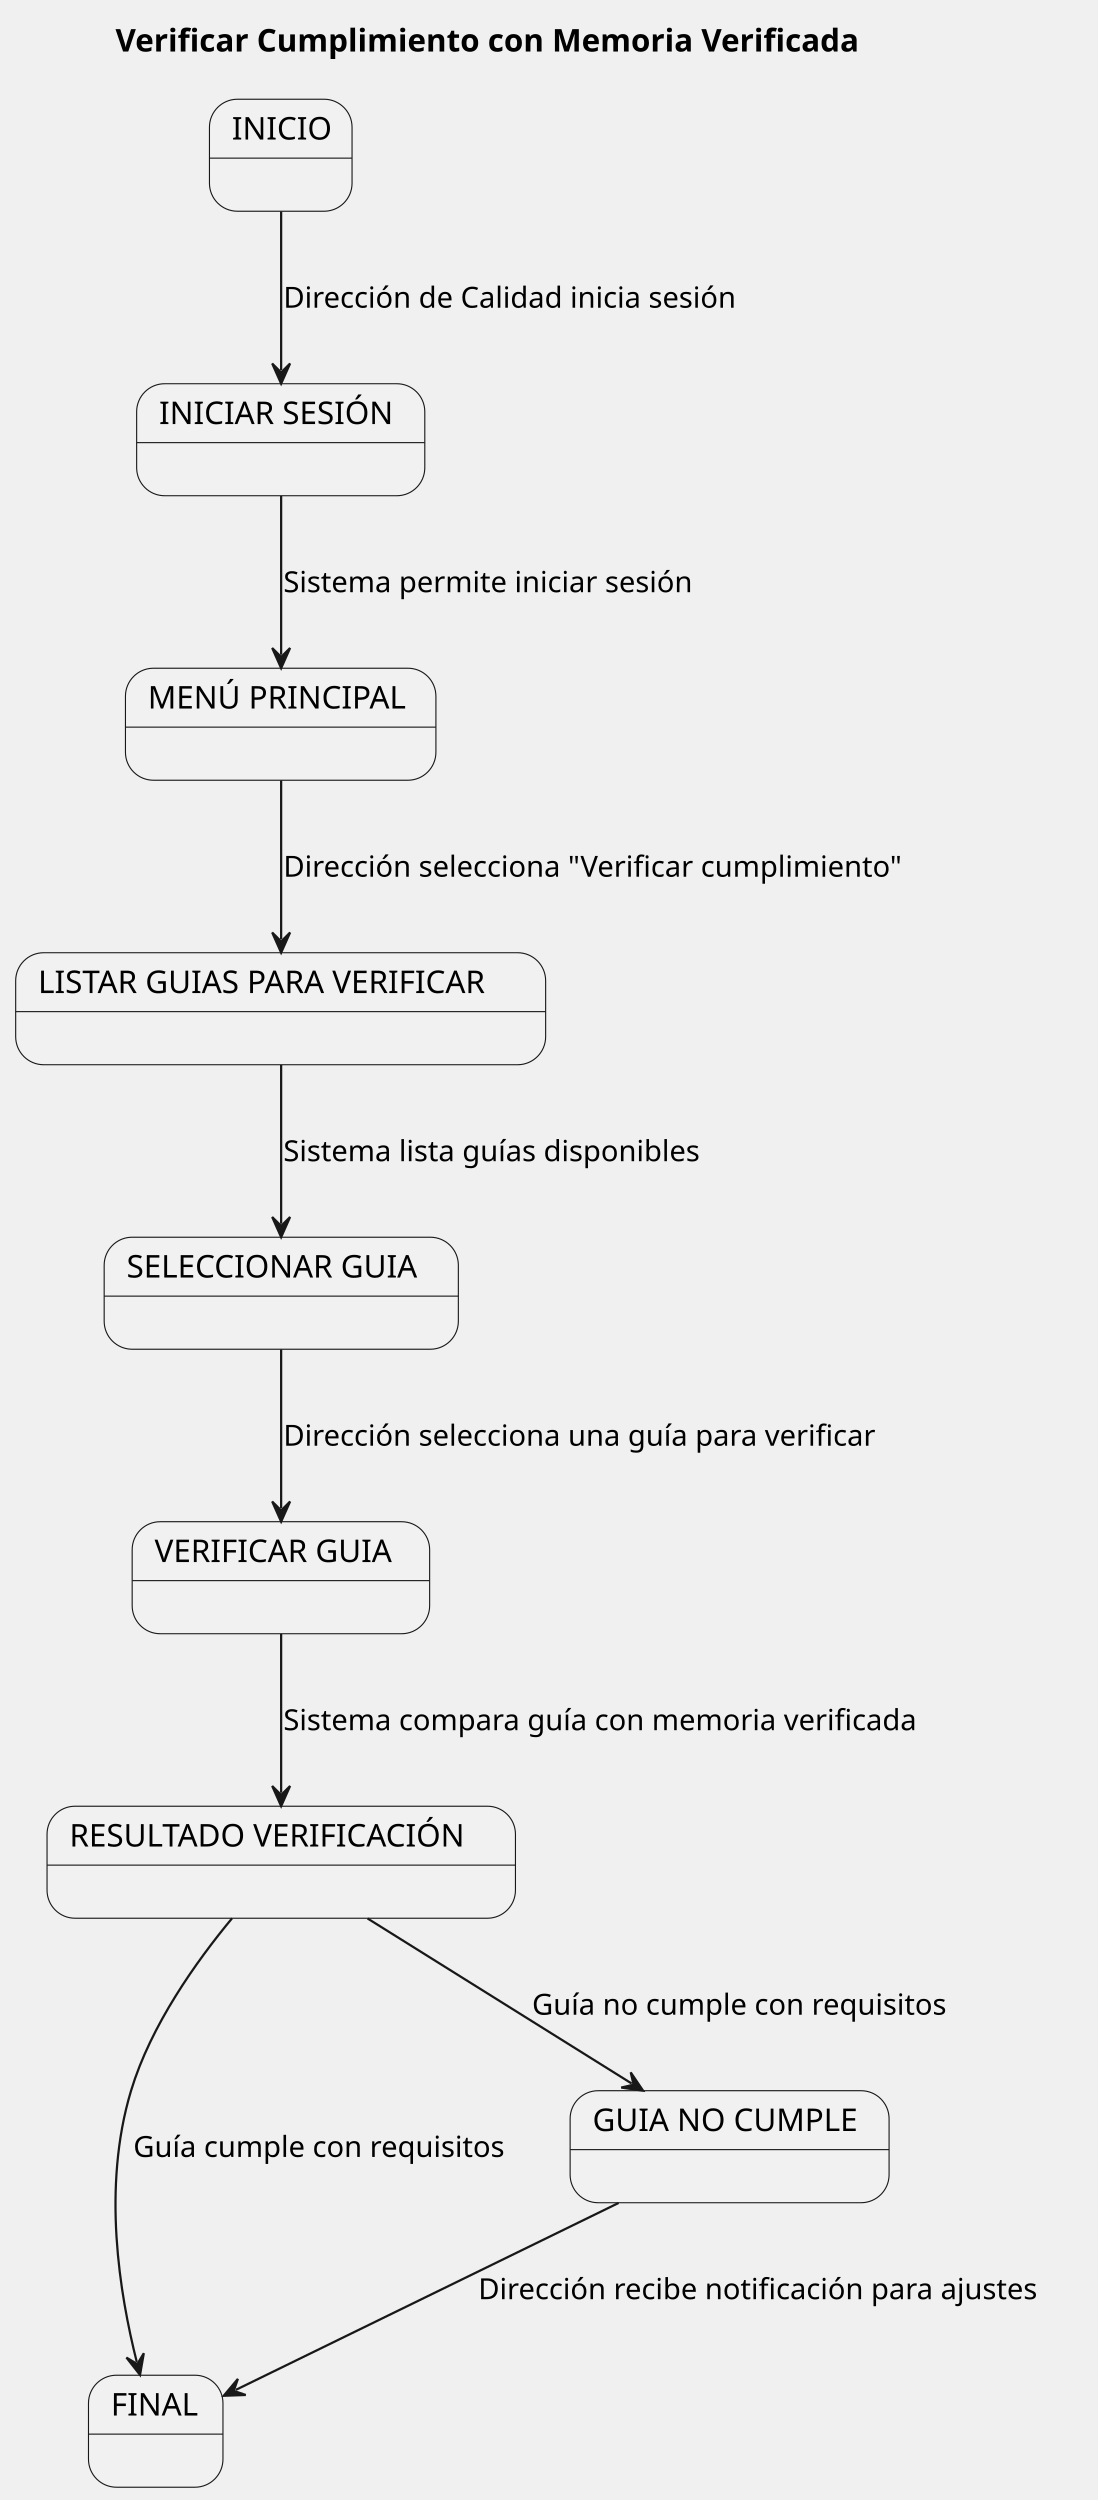
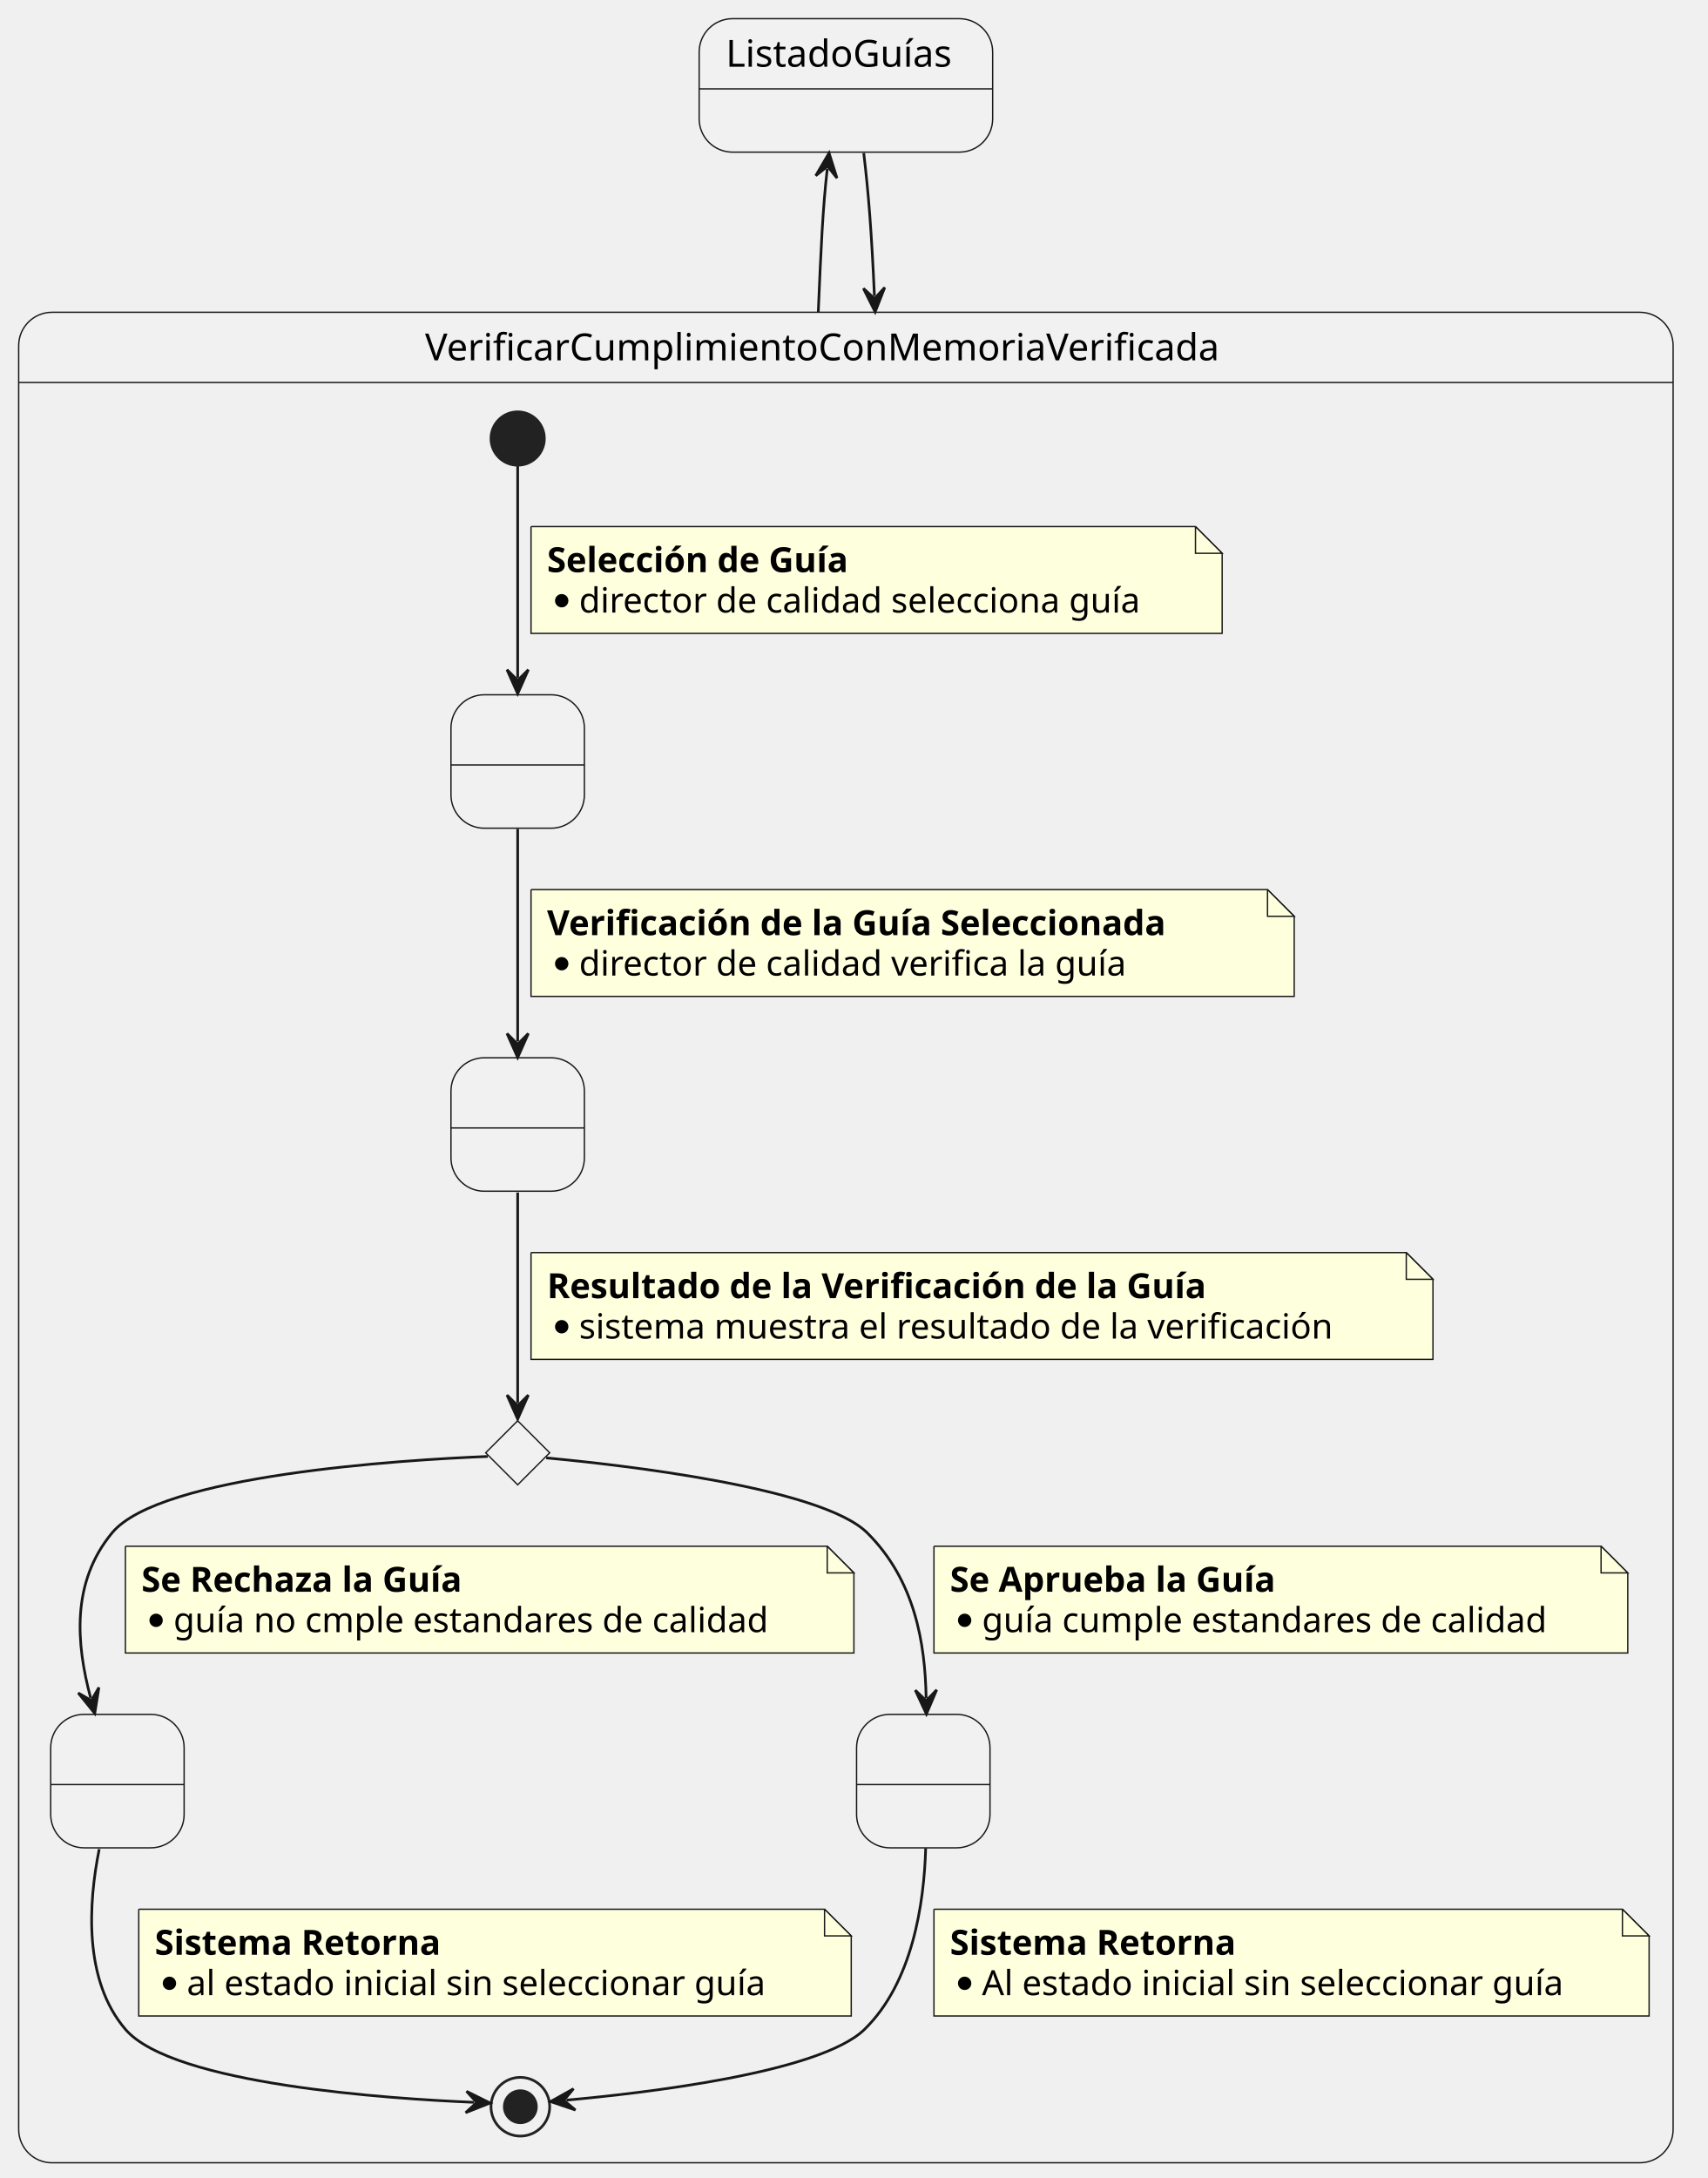
- <svg xmlns="http://www.w3.org/2000/svg" contentStyleType="text/css" height="1116px" preserveAspectRatio="none" style="width:490px;height:1116px;background:#FFFFFF;" version="1.1" viewBox="0 0 490 1116" width="490px" zoomAndPan="magnify">
+ <svg xmlns="http://www.w3.org/2000/svg" contentStyleType="text/css" data-diagram-type="STATE" height="816px" preserveAspectRatio="none" style="width:640px;height:816px;background:#FFFFFF;" version="1.1" viewBox="0 0 640 816" width="640px" zoomAndPan="magnify">
  <defs />
  <g>
-     <text fill="#000000" font-family="sans-serif" font-size="14" font-weight="bold" lengthAdjust="spacing" textLength="373.481" x="51.554" y="22.995">Verificar Cumplimiento con Memoria Verificada</text>
-     <g id="INICIO">
-       <rect fill="#F1F1F1" height="50" rx="12.5" ry="12.5" style="stroke:#181818;stroke-width:0.5;" width="63.654" x="93.5" y="44.297" />
-       <line style="stroke:#181818;stroke-width:0.5;" x1="93.5" x2="157.154" y1="70.594" y2="70.594" />
-       <text fill="#000000" font-family="sans-serif" font-size="14" lengthAdjust="spacing" textLength="43.654" x="103.5" y="62.292">INICIO</text>
+     <path d="M19.5,117 L614.5,117 A12.5,12.5 0 0 1 627,129.5 L627,143.297 L7,143.297 L7,129.5 A12.5,12.5 0 0 1 19.5,117 " fill="#F1F1F1" style="stroke:#F1F1F1;stroke-width:1;" />
+     <rect fill="#FFFFFF" fill-opacity="0" height="693.297" rx="12.5" ry="12.5" style="stroke:#181818;stroke-width:0.5;" width="620" x="7" y="117" />
+     <line style="stroke:#181818;stroke-width:0.5;" x1="7" x2="627" y1="143.297" y2="143.297" />
+     <text fill="#000000" font-family="sans-serif" font-size="14" lengthAdjust="spacing" textLength="315.438" x="159.281" y="134.995">VerificarCumplimientoConMemoriaVerificada</text>
+     <g id="VerificarCumplimientoConMemoriaVerificada.SeleccionarGuia">
+       <rect fill="#F1F1F1" height="50" rx="12.5" ry="12.5" style="stroke:#181818;stroke-width:0.5;" width="50" x="169" y="260.297" />
+       <line style="stroke:#181818;stroke-width:0.5;" x1="169" x2="219" y1="286.594" y2="286.594" />
+       <text fill="#000000" font-family="sans-serif" font-size="14" lengthAdjust="spacing" textLength="4.45" x="191.775" y="278.292"> </text>
    </g>
-     <g id="INICIAR_SESION">
-       <rect fill="#F1F1F1" height="50" rx="12.5" ry="12.5" style="stroke:#181818;stroke-width:0.5;" width="128.63" x="61" y="171.297" />
-       <line style="stroke:#181818;stroke-width:0.5;" x1="61" x2="189.63" y1="197.594" y2="197.594" />
-       <text fill="#000000" font-family="sans-serif" font-size="14" lengthAdjust="spacing" textLength="108.63" x="71" y="189.292">INICIAR SESIÓN</text>
+     <g id="VerificarCumplimientoConMemoriaVerificada.VerificarGuia">
+       <rect fill="#F1F1F1" height="50" rx="12.5" ry="12.5" style="stroke:#181818;stroke-width:0.5;" width="50" x="169" y="396.297" />
+       <line style="stroke:#181818;stroke-width:0.5;" x1="169" x2="219" y1="422.594" y2="422.594" />
+       <text fill="#000000" font-family="sans-serif" font-size="14" lengthAdjust="spacing" textLength="4.45" x="191.775" y="414.292"> </text>
    </g>
-     <g id="MENU_PRINCIPAL">
-       <rect fill="#F1F1F1" height="50" rx="12.5" ry="12.5" style="stroke:#181818;stroke-width:0.5;" width="138.59" x="56" y="298.297" />
-       <line style="stroke:#181818;stroke-width:0.5;" x1="56" x2="194.59" y1="324.594" y2="324.594" />
-       <text fill="#000000" font-family="sans-serif" font-size="14" lengthAdjust="spacing" textLength="118.59" x="66" y="316.292">MENÚ PRINCIPAL</text>
+     <g id="elem_ResultadoVerificacion">
+       <polygon fill="#F1F1F1" points="194,532.297,206,544.297,194,556.297,182,544.297,194,532.297" style="stroke:#181818;stroke-width:0.5;" />
    </g>
-     <g id="LISTAR_GUIAS">
-       <rect fill="#F1F1F1" height="50" rx="12.5" ry="12.5" style="stroke:#181818;stroke-width:0.5;" width="236.576" x="7" y="425.297" />
-       <line style="stroke:#181818;stroke-width:0.5;" x1="7" x2="243.576" y1="451.594" y2="451.594" />
-       <text fill="#000000" font-family="sans-serif" font-size="14" lengthAdjust="spacing" textLength="216.576" x="17" y="443.292">LISTAR GUIAS PARA VERIFICAR</text>
+     <g id="VerificarCumplimientoConMemoriaVerificada.GuiaNoCumpleRequisitos">
+       <rect fill="#F1F1F1" height="50" rx="12.5" ry="12.5" style="stroke:#181818;stroke-width:0.5;" width="50" x="19" y="642.297" />
+       <line style="stroke:#181818;stroke-width:0.5;" x1="19" x2="69" y1="668.594" y2="668.594" />
+       <text fill="#000000" font-family="sans-serif" font-size="14" lengthAdjust="spacing" textLength="4.45" x="41.775" y="660.292"> </text>
    </g>
-     <g id="SELECCIONAR_GUIA">
-       <rect fill="#F1F1F1" height="50" rx="12.5" ry="12.5" style="stroke:#181818;stroke-width:0.5;" width="158.106" x="46.5" y="552.297" />
-       <line style="stroke:#181818;stroke-width:0.5;" x1="46.5" x2="204.606" y1="578.594" y2="578.594" />
-       <text fill="#000000" font-family="sans-serif" font-size="14" lengthAdjust="spacing" textLength="138.106" x="56.5" y="570.292">SELECCIONAR GUIA</text>
+     <g id="VerificarCumplimientoConMemoriaVerificada.GuiaCumpleRequisitos">
+       <rect fill="#F1F1F1" height="50" rx="12.5" ry="12.5" style="stroke:#181818;stroke-width:0.5;" width="50" x="321" y="642.297" />
+       <line style="stroke:#181818;stroke-width:0.5;" x1="321" x2="371" y1="668.594" y2="668.594" />
+       <text fill="#000000" font-family="sans-serif" font-size="14" lengthAdjust="spacing" textLength="4.45" x="343.775" y="660.292"> </text>
    </g>
-     <g id="VERIFICAR_GUIA">
-       <rect fill="#F1F1F1" height="50" rx="12.5" ry="12.5" style="stroke:#181818;stroke-width:0.5;" width="132.793" x="59" y="679.297" />
-       <line style="stroke:#181818;stroke-width:0.5;" x1="59" x2="191.793" y1="705.594" y2="705.594" />
-       <text fill="#000000" font-family="sans-serif" font-size="14" lengthAdjust="spacing" textLength="112.793" x="69" y="697.292">VERIFICAR GUIA</text>
+     <ellipse cx="194" cy="164.297" fill="#222222" rx="10" ry="10" style="stroke:#222222;stroke-width:1;" />
+     <ellipse cx="195" cy="789.297" fill="#FFFFFF" fill-opacity="0" rx="11" ry="11" style="stroke:#222222;stroke-width:1;" />
+     <ellipse cx="195" cy="789.297" fill="#222222" rx="6" ry="6" style="stroke:#222222;stroke-width:1;" />
+     <g id="link_*start*VerificarCumplimientoConMemoriaVerificada_SeleccionarGuia">
+       <path d="M194,174.637 C194,192.827 194,227.537 194,253.907 " fill="#FFFFFF" fill-opacity="0" id="*start*VerificarCumplimientoConMemoriaVerificada-to-SeleccionarGuia" style="stroke:#181818;stroke-width:1;" />
+       <polygon fill="#181818" points="194,259.907,198,250.907,194,254.907,190,250.907,194,259.907" style="stroke:#181818;stroke-width:1;" />
+       <path d="M199,197.297 L199,237.297 L458,237.297 L458,207.297 L448,197.297 L199,197.297 " fill="#FEFFDD" style="stroke:#181818;stroke-width:0.5;" />
+       <path d="M448,197.297 L448,207.297 L458,207.297 L448,197.297 " fill="#FEFFDD" style="stroke:#181818;stroke-width:0.5;" />
+       <text fill="#000000" font-family="sans-serif" font-size="13" font-weight="bold" lengthAdjust="spacing" textLength="129.835" x="205" y="214.364">Selección de Guía</text>
+       <ellipse cx="210.5" cy="225.062" fill="#000000" rx="2.5" ry="2.5" />
+       <text fill="#000000" font-family="sans-serif" font-size="13" lengthAdjust="spacing" textLength="226.852" x="217" y="229.497">director de calidad selecciona guía</text>
    </g>
-     <g id="RESULTADO_VERIFICACION">
-       <rect fill="#F1F1F1" height="50" rx="12.5" ry="12.5" style="stroke:#181818;stroke-width:0.5;" width="209.096" x="21" y="806.297" />
-       <line style="stroke:#181818;stroke-width:0.5;" x1="21" x2="230.096" y1="832.594" y2="832.594" />
-       <text fill="#000000" font-family="sans-serif" font-size="14" lengthAdjust="spacing" textLength="189.096" x="31" y="824.292">RESULTADO VERIFICACIÓN</text>
+     <g id="link_SeleccionarGuia_VerificarGuia">
+       <path d="M194,310.567 C194,334.847 194,365.987 194,390.207 " fill="#FFFFFF" fill-opacity="0" id="SeleccionarGuia-to-VerificarGuia" style="stroke:#181818;stroke-width:1;" />
+       <polygon fill="#181818" points="194,396.207,198,387.207,194,391.207,190,387.207,194,396.207" style="stroke:#181818;stroke-width:1;" />
+       <path d="M199,333.297 L199,373.297 L485,373.297 L485,343.297 L475,333.297 L199,333.297 " fill="#FEFFDD" style="stroke:#181818;stroke-width:0.5;" />
+       <path d="M475,333.297 L475,343.297 L485,343.297 L475,333.297 " fill="#FEFFDD" style="stroke:#181818;stroke-width:0.5;" />
+       <text fill="#000000" font-family="sans-serif" font-size="13" font-weight="bold" lengthAdjust="spacing" textLength="265.649" x="205" y="350.364">Verificación de la Guía Seleccionada</text>
+       <ellipse cx="210.5" cy="361.062" fill="#000000" rx="2.5" ry="2.5" />
+       <text fill="#000000" font-family="sans-serif" font-size="13" lengthAdjust="spacing" textLength="222.066" x="217" y="365.497">director de calidad verifica la guía</text>
    </g>
-     <g id="FINAL">
-       <rect fill="#F1F1F1" height="50" rx="12.5" ry="12.5" style="stroke:#181818;stroke-width:0.5;" width="60.031" x="39.5" y="1060.297" />
-       <line style="stroke:#181818;stroke-width:0.5;" x1="39.5" x2="99.531" y1="1086.594" y2="1086.594" />
-       <text fill="#000000" font-family="sans-serif" font-size="14" lengthAdjust="spacing" textLength="40.031" x="49.5" y="1078.292">FINAL</text>
+     <g id="link_VerificarGuia_ResultadoVerificacion">
+       <path d="M194,446.787 C194,472.607 194,506.207 194,525.667 " fill="#FFFFFF" fill-opacity="0" id="VerificarGuia-to-ResultadoVerificacion" style="stroke:#181818;stroke-width:1;" />
+       <polygon fill="#181818" points="194,531.667,198,522.667,194,526.667,190,522.667,194,531.667" style="stroke:#181818;stroke-width:1;" />
+       <path d="M199,469.297 L199,509.297 L537,509.297 L537,479.297 L527,469.297 L199,469.297 " fill="#FEFFDD" style="stroke:#181818;stroke-width:0.5;" />
+       <path d="M527,469.297 L527,479.297 L537,479.297 L527,469.297 " fill="#FEFFDD" style="stroke:#181818;stroke-width:0.5;" />
+       <text fill="#000000" font-family="sans-serif" font-size="13" font-weight="bold" lengthAdjust="spacing" textLength="283.194" x="205" y="486.364">Resultado de la Verificación de la Guía</text>
+       <ellipse cx="210.5" cy="497.062" fill="#000000" rx="2.5" ry="2.5" />
+       <text fill="#000000" font-family="sans-serif" font-size="13" lengthAdjust="spacing" textLength="305.335" x="217" y="501.497">sistema muestra el resultado de la verificación</text>
    </g>
-     <g id="GUIA_NO_CUMPLE">
-       <rect fill="#F1F1F1" height="50" rx="12.5" ry="12.5" style="stroke:#181818;stroke-width:0.5;" width="142.384" x="254.5" y="933.297" />
-       <line style="stroke:#181818;stroke-width:0.5;" x1="254.5" x2="396.884" y1="959.594" y2="959.594" />
-       <text fill="#000000" font-family="sans-serif" font-size="14" lengthAdjust="spacing" textLength="122.384" x="264.5" y="951.292">GUIA NO CUMPLE</text>
+     <g id="link_ResultadoVerificacion_GuiaNoCumpleRequisitos">
+       <path d="M182.78,545.667 C150.74,546.967 59.98,552.567 42,574.297 C26.62,592.887 28.536,615.759 33.966,636.149 " fill="#FFFFFF" fill-opacity="0" id="ResultadoVerificacion-to-GuiaNoCumpleRequisitos" style="stroke:#181818;stroke-width:1;" />
+       <polygon fill="#181818" points="35.51,641.947,37.059,632.221,34.223,637.115,29.329,634.279,35.51,641.947" style="stroke:#181818;stroke-width:1;" />
+       <path d="M47,579.297 L47,619.297 L320,619.297 L320,589.297 L310,579.297 L47,579.297 " fill="#FEFFDD" style="stroke:#181818;stroke-width:0.5;" />
+       <path d="M310,579.297 L310,589.297 L320,589.297 L310,579.297 " fill="#FEFFDD" style="stroke:#181818;stroke-width:0.5;" />
+       <text fill="#000000" font-family="sans-serif" font-size="13" font-weight="bold" lengthAdjust="spacing" textLength="139.039" x="53" y="596.364">Se Rechaza la Guía</text>
+       <ellipse cx="58.5" cy="607.062" fill="#000000" rx="2.5" ry="2.5" />
+       <text fill="#000000" font-family="sans-serif" font-size="13" lengthAdjust="spacing" textLength="240.062" x="65" y="611.497">guía no cmple estandares de calidad</text>
    </g>
-     <g id="link_INICIO_INICIAR_SESION">
-       <path d="M125.5,94.397 C125.5,116.537 125.5,143.157 125.5,165.267 " fill="none" id="INICIO-to-INICIAR_SESION" style="stroke:#181818;stroke-width:1;" />
-       <polygon fill="#181818" points="125.5,171.267,129.5,162.267,125.5,166.267,121.5,162.267,125.5,171.267" style="stroke:#181818;stroke-width:1;" />
-       <text fill="#000000" font-family="sans-serif" font-size="13" lengthAdjust="spacing" textLength="218.118" x="126.5" y="137.364">Dirección de Calidad inicia sesión</text>
+     <g id="link_GuiaNoCumpleRequisitos_*end*VerificarCumplimientoConMemoriaVerificada">
+       <path d="M37.18,692.787 C33.08,713.257 31.3,741.967 47,760.297 C64.78,781.057 146.175,786.324 177.665,787.654 " fill="#FFFFFF" fill-opacity="0" id="GuiaNoCumpleRequisitos-to-*end*VerificarCumplimientoConMemoriaVerificada" style="stroke:#181818;stroke-width:1;" />
+       <polygon fill="#181818" points="183.66,787.907,174.837,783.531,178.665,787.696,174.499,791.524,183.66,787.907" style="stroke:#181818;stroke-width:1;" />
+       <path d="M52,715.297 L52,755.297 L319,755.297 L319,725.297 L309,715.297 L52,715.297 " fill="#FEFFDD" style="stroke:#181818;stroke-width:0.5;" />
+       <path d="M309,715.297 L309,725.297 L319,725.297 L309,715.297 " fill="#FEFFDD" style="stroke:#181818;stroke-width:0.5;" />
+       <text fill="#000000" font-family="sans-serif" font-size="13" font-weight="bold" lengthAdjust="spacing" textLength="121.843" x="58" y="732.364">Sistema Retorna</text>
+       <ellipse cx="63.5" cy="743.062" fill="#000000" rx="2.5" ry="2.5" />
+       <text fill="#000000" font-family="sans-serif" font-size="13" lengthAdjust="spacing" textLength="234.565" x="70" y="747.497">al estado inicial sin seleccionar guía</text>
    </g>
-     <g id="link_INICIAR_SESION_MENU_PRINCIPAL">
-       <path d="M125.5,221.397 C125.5,243.537 125.5,270.157 125.5,292.267 " fill="none" id="INICIAR_SESION-to-MENU_PRINCIPAL" style="stroke:#181818;stroke-width:1;" />
-       <polygon fill="#181818" points="125.5,298.267,129.5,289.267,125.5,293.267,121.5,289.267,125.5,298.267" style="stroke:#181818;stroke-width:1;" />
-       <text fill="#000000" font-family="sans-serif" font-size="13" lengthAdjust="spacing" textLength="196.606" x="126.5" y="264.364">Sistema permite iniciar sesión</text>
+     <g id="link_ResultadoVerificacion_GuiaCumpleRequisitos">
+       <path d="M204.68,546.207 C232.8,548.827 307.9,557.307 325,574.297 C342.78,591.967 346.706,615.378 347.066,636.178 " fill="#FFFFFF" fill-opacity="0" id="ResultadoVerificacion-to-GuiaCumpleRequisitos" style="stroke:#181818;stroke-width:1;" />
+       <polygon fill="#181818" points="347.17,642.177,351.014,633.109,347.084,637.178,343.015,633.247,347.17,642.177" style="stroke:#181818;stroke-width:1;" />
+       <path d="M350,579.297 L350,619.297 L610,619.297 L610,589.297 L600,579.297 L350,579.297 " fill="#FEFFDD" style="stroke:#181818;stroke-width:0.5;" />
+       <path d="M600,579.297 L600,589.297 L610,589.297 L600,579.297 " fill="#FEFFDD" style="stroke:#181818;stroke-width:0.5;" />
+       <text fill="#000000" font-family="sans-serif" font-size="13" font-weight="bold" lengthAdjust="spacing" textLength="140.067" x="356" y="596.364">Se Aprueba la Guía</text>
+       <ellipse cx="361.5" cy="607.062" fill="#000000" rx="2.5" ry="2.5" />
+       <text fill="#000000" font-family="sans-serif" font-size="13" lengthAdjust="spacing" textLength="227.976" x="368" y="611.497">guía cumple estandares de calidad</text>
    </g>
-     <g id="link_MENU_PRINCIPAL_LISTAR_GUIAS">
-       <path d="M125.5,348.397 C125.5,370.537 125.5,397.157 125.5,419.267 " fill="none" id="MENU_PRINCIPAL-to-LISTAR_GUIAS" style="stroke:#181818;stroke-width:1;" />
-       <polygon fill="#181818" points="125.5,425.267,129.5,416.267,125.5,420.267,121.5,416.267,125.5,425.267" style="stroke:#181818;stroke-width:1;" />
-       <text fill="#000000" font-family="sans-serif" font-size="13" lengthAdjust="spacing" textLength="297.451" x="126.5" y="391.364">Dirección selecciona "Verificar cumplimiento"</text>
+     <g id="link_GuiaCumpleRequisitos_*end*VerificarCumplimientoConMemoriaVerificada">
+       <path d="M346.9,692.457 C346.3,713.287 341.95,742.717 324,760.297 C307.22,776.727 240.565,784.254 212.295,786.824 " fill="#FFFFFF" fill-opacity="0" id="GuiaCumpleRequisitos-to-*end*VerificarCumplimientoConMemoriaVerificada" style="stroke:#181818;stroke-width:1;" />
+       <polygon fill="#181818" points="206.32,787.367,215.645,790.536,211.299,786.914,214.921,782.568,206.32,787.367" style="stroke:#181818;stroke-width:1;" />
+       <path d="M350,715.297 L350,755.297 L618,755.297 L618,725.297 L608,715.297 L350,715.297 " fill="#FEFFDD" style="stroke:#181818;stroke-width:0.5;" />
+       <path d="M608,715.297 L608,725.297 L618,725.297 L608,715.297 " fill="#FEFFDD" style="stroke:#181818;stroke-width:0.5;" />
+       <text fill="#000000" font-family="sans-serif" font-size="13" font-weight="bold" lengthAdjust="spacing" textLength="121.843" x="356" y="732.364">Sistema Retorna</text>
+       <ellipse cx="361.5" cy="743.062" fill="#000000" rx="2.5" ry="2.5" />
+       <text fill="#000000" font-family="sans-serif" font-size="13" lengthAdjust="spacing" textLength="235.492" x="368" y="747.497">Al estado inicial sin seleccionar guía</text>
    </g>
-     <g id="link_LISTAR_GUIAS_SELECCIONAR_GUIA">
-       <path d="M125.5,475.397 C125.5,497.537 125.5,524.157 125.5,546.267 " fill="none" id="LISTAR_GUIAS-to-SELECCIONAR_GUIA" style="stroke:#181818;stroke-width:1;" />
-       <polygon fill="#181818" points="125.5,552.267,129.5,543.267,125.5,547.267,121.5,543.267,125.5,552.267" style="stroke:#181818;stroke-width:1;" />
-       <text fill="#000000" font-family="sans-serif" font-size="13" lengthAdjust="spacing" textLength="199.989" x="126.5" y="518.364">Sistema lista guías disponibles</text>
+     <g id="ListadoGuías">
+       <rect fill="#F1F1F1" height="50" rx="12.5" ry="12.5" style="stroke:#181818;stroke-width:0.5;" width="109.988" x="262.01" y="7" />
+       <line style="stroke:#181818;stroke-width:0.5;" x1="262.01" x2="371.998" y1="33.297" y2="33.297" />
+       <text fill="#000000" font-family="sans-serif" font-size="14" lengthAdjust="spacing" textLength="89.988" x="272.01" y="24.995">ListadoGuías</text>
    </g>
-     <g id="link_SELECCIONAR_GUIA_VERIFICAR_GUIA">
-       <path d="M125.5,602.397 C125.5,624.537 125.5,651.157 125.5,673.267 " fill="none" id="SELECCIONAR_GUIA-to-VERIFICAR_GUIA" style="stroke:#181818;stroke-width:1;" />
-       <polygon fill="#181818" points="125.5,679.267,129.5,670.267,125.5,674.267,121.5,670.267,125.5,679.267" style="stroke:#181818;stroke-width:1;" />
-       <text fill="#000000" font-family="sans-serif" font-size="13" lengthAdjust="spacing" textLength="285.511" x="126.5" y="645.364">Dirección selecciona una guía para verificar</text>
+     <g id="link_VerificarCumplimientoConMemoriaVerificada_ListadoGuías">
+       <path d="M327.692,110.876 C326.612,86.686 325.45,72.07 323.68,57.33 " fill="#FFFFFF" fill-opacity="0" id="VerificarCumplimientoConMemoriaVerificada-backto-ListadoGuías" style="stroke:#181818;stroke-width:1;" />
+       <polygon fill="#181818" points="327.96,116.87,331.555,107.701,327.737,111.875,323.563,108.057,327.96,116.87" style="stroke:#181818;stroke-width:1;" />
    </g>
-     <g id="link_VERIFICAR_GUIA_RESULTADO_VERIFICACION">
-       <path d="M125.5,729.397 C125.5,751.537 125.5,778.157 125.5,800.267 " fill="none" id="VERIFICAR_GUIA-to-RESULTADO_VERIFICACION" style="stroke:#181818;stroke-width:1;" />
-       <polygon fill="#181818" points="125.5,806.267,129.5,797.267,125.5,801.267,121.5,797.267,125.5,806.267" style="stroke:#181818;stroke-width:1;" />
-       <text fill="#000000" font-family="sans-serif" font-size="13" lengthAdjust="spacing" textLength="304.097" x="126.5" y="772.364">Sistema compara guía con memoria verificada</text>
-     </g>
-     <g id="link_RESULTADO_VERIFICACION_FINAL">
-       <path d="M103.6,856.317 C87.63,875.567 67.31,904.087 58.5,933.297 C45.45,976.577 53.439,1024.047 61.049,1054.358 " fill="none" id="RESULTADO_VERIFICACION-to-FINAL" style="stroke:#181818;stroke-width:1;" />
-       <polygon fill="#181818" points="62.51,1060.177,64.198,1050.474,61.292,1055.327,56.439,1052.422,62.51,1060.177" style="stroke:#181818;stroke-width:1;" />
-       <text fill="#000000" font-family="sans-serif" font-size="13" lengthAdjust="spacing" textLength="177.195" x="59.5" y="962.864">Guía cumple con requisitos</text>
-     </g>
-     <g id="link_RESULTADO_VERIFICACION_GUIA_NO_CUMPLE">
-       <path d="M164.06,856.397 C199.48,878.537 246.592,907.977 281.972,930.087 " fill="none" id="RESULTADO_VERIFICACION-to-GUIA_NO_CUMPLE" style="stroke:#181818;stroke-width:1;" />
-       <polygon fill="#181818" points="287.06,933.267,281.548,925.105,282.82,930.617,277.308,931.889,287.06,933.267" style="stroke:#181818;stroke-width:1;" />
-       <text fill="#000000" font-family="sans-serif" font-size="13" lengthAdjust="spacing" textLength="197.52" x="237.5" y="899.364">Guía no cumple con requisitos</text>
-     </g>
-     <g id="link_GUIA_NO_CUMPLE_FINAL">
-       <path d="M276.14,983.397 C223.98,1008.867 148.761,1045.594 105.251,1066.844 " fill="none" id="GUIA_NO_CUMPLE-to-FINAL" style="stroke:#181818;stroke-width:1;" />
-       <polygon fill="#181818" points="99.86,1069.477,109.702,1069.121,104.353,1067.283,106.192,1061.933,99.86,1069.477" style="stroke:#181818;stroke-width:1;" />
-       <text fill="#000000" font-family="sans-serif" font-size="13" lengthAdjust="spacing" textLength="269.09" x="213.5" y="1026.364">Dirección recibe notificación para ajustes</text>
+     <g id="link_ListadoGuías_VerificarCumplimientoConMemoriaVerificada">
+       <path d="M310.014,63.292 C308.344,78.032 307.67,92.68 306.65,116.87 " fill="#FFFFFF" fill-opacity="0" id="ListadoGuías-backto-VerificarCumplimientoConMemoriaVerificada" style="stroke:#181818;stroke-width:1;" />
+       <polygon fill="#181818" points="310.69,57.33,305.702,65.823,310.127,62.298,313.651,66.723,310.69,57.33" style="stroke:#181818;stroke-width:1;" />
    </g>
  </g>
</svg>
